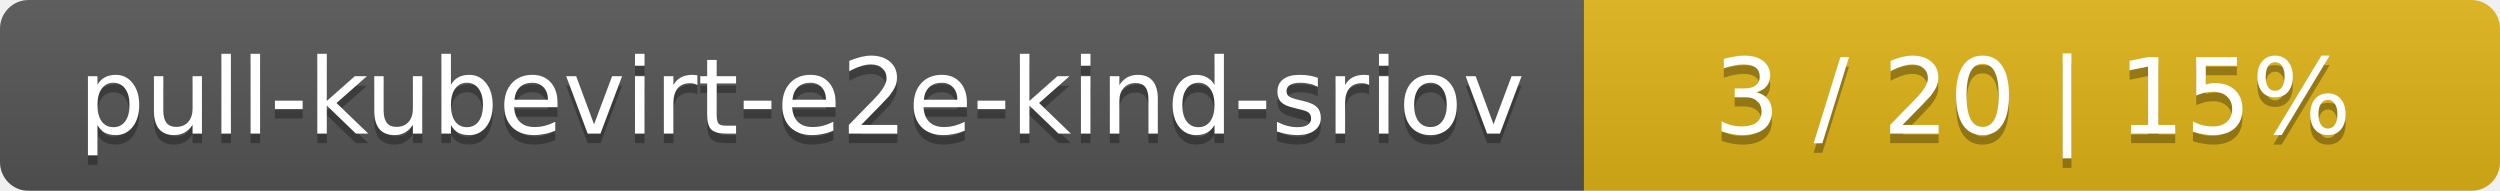
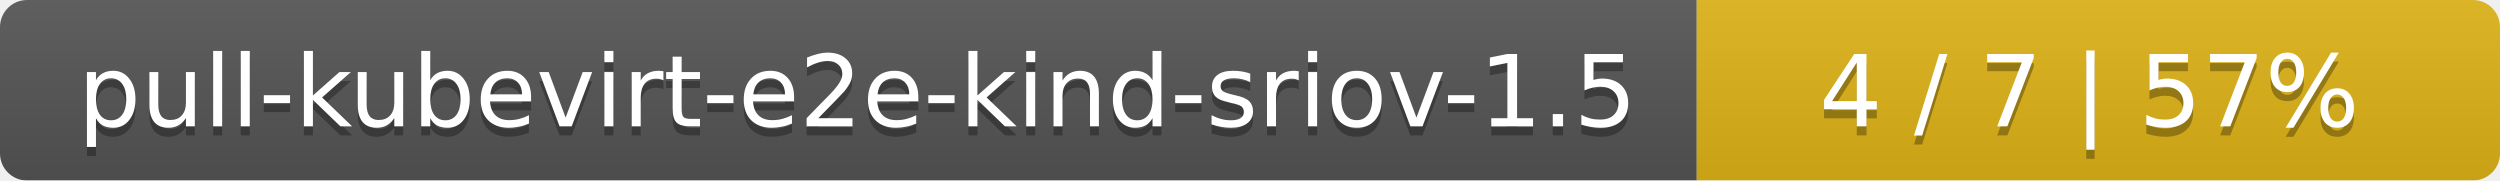
- <svg xmlns="http://www.w3.org/2000/svg" width="262" height="20">
+ <svg xmlns="http://www.w3.org/2000/svg" width="277" height="20">
  <linearGradient id="smooth" x2="0" y2="100%">
    <stop offset="0" stop-color="#bbb" stop-opacity=".1" />
    <stop offset="1" stop-opacity=".1" />
  </linearGradient>
  <mask id="round">
-     <rect width="262" height="20" rx="3" fill="#fff" />
+     <rect width="277" height="20" rx="3" fill="#fff" />
  </mask>
  <g mask="url(#round)">
-     <rect width="166" height="20" fill="#555" />
-     <rect x="166" width="96" height="20" fill="#dfb317" />
-     <rect width="262" height="20" fill="url(#smooth)" />
+     <rect width="188" height="20" fill="#555" />
+     <rect x="188" width="89" height="20" fill="#dfb317" />
+     <rect width="277" height="20" fill="url(#smooth)" />
  </g>
  <g fill="#fff" text-anchor="middle" font-family="DejaVu Sans,Verdana,Geneva,sans-serif" font-size="11">
-     <text x="84" y="15" fill="#010101" fill-opacity=".3">pull-kubevirt-e2e-kind-sriov</text>
-     <text x="84" y="14">pull-kubevirt-e2e-kind-sriov</text>
-     <text x="213" y="15" fill="#010101" fill-opacity=".3">3 / 20    |    15%</text>
-     <text x="213" y="14">3 / 20    |    15%</text>
+     <text x="95" y="15" fill="#010101" fill-opacity=".3">pull-kubevirt-e2e-kind-sriov-1.5</text>
+     <text x="95" y="14">pull-kubevirt-e2e-kind-sriov-1.5</text>
+     <text x="231.5" y="15" fill="#010101" fill-opacity=".3">4 / 7    |    57%</text>
+     <text x="231.5" y="14">4 / 7    |    57%</text>
  </g>
</svg>
